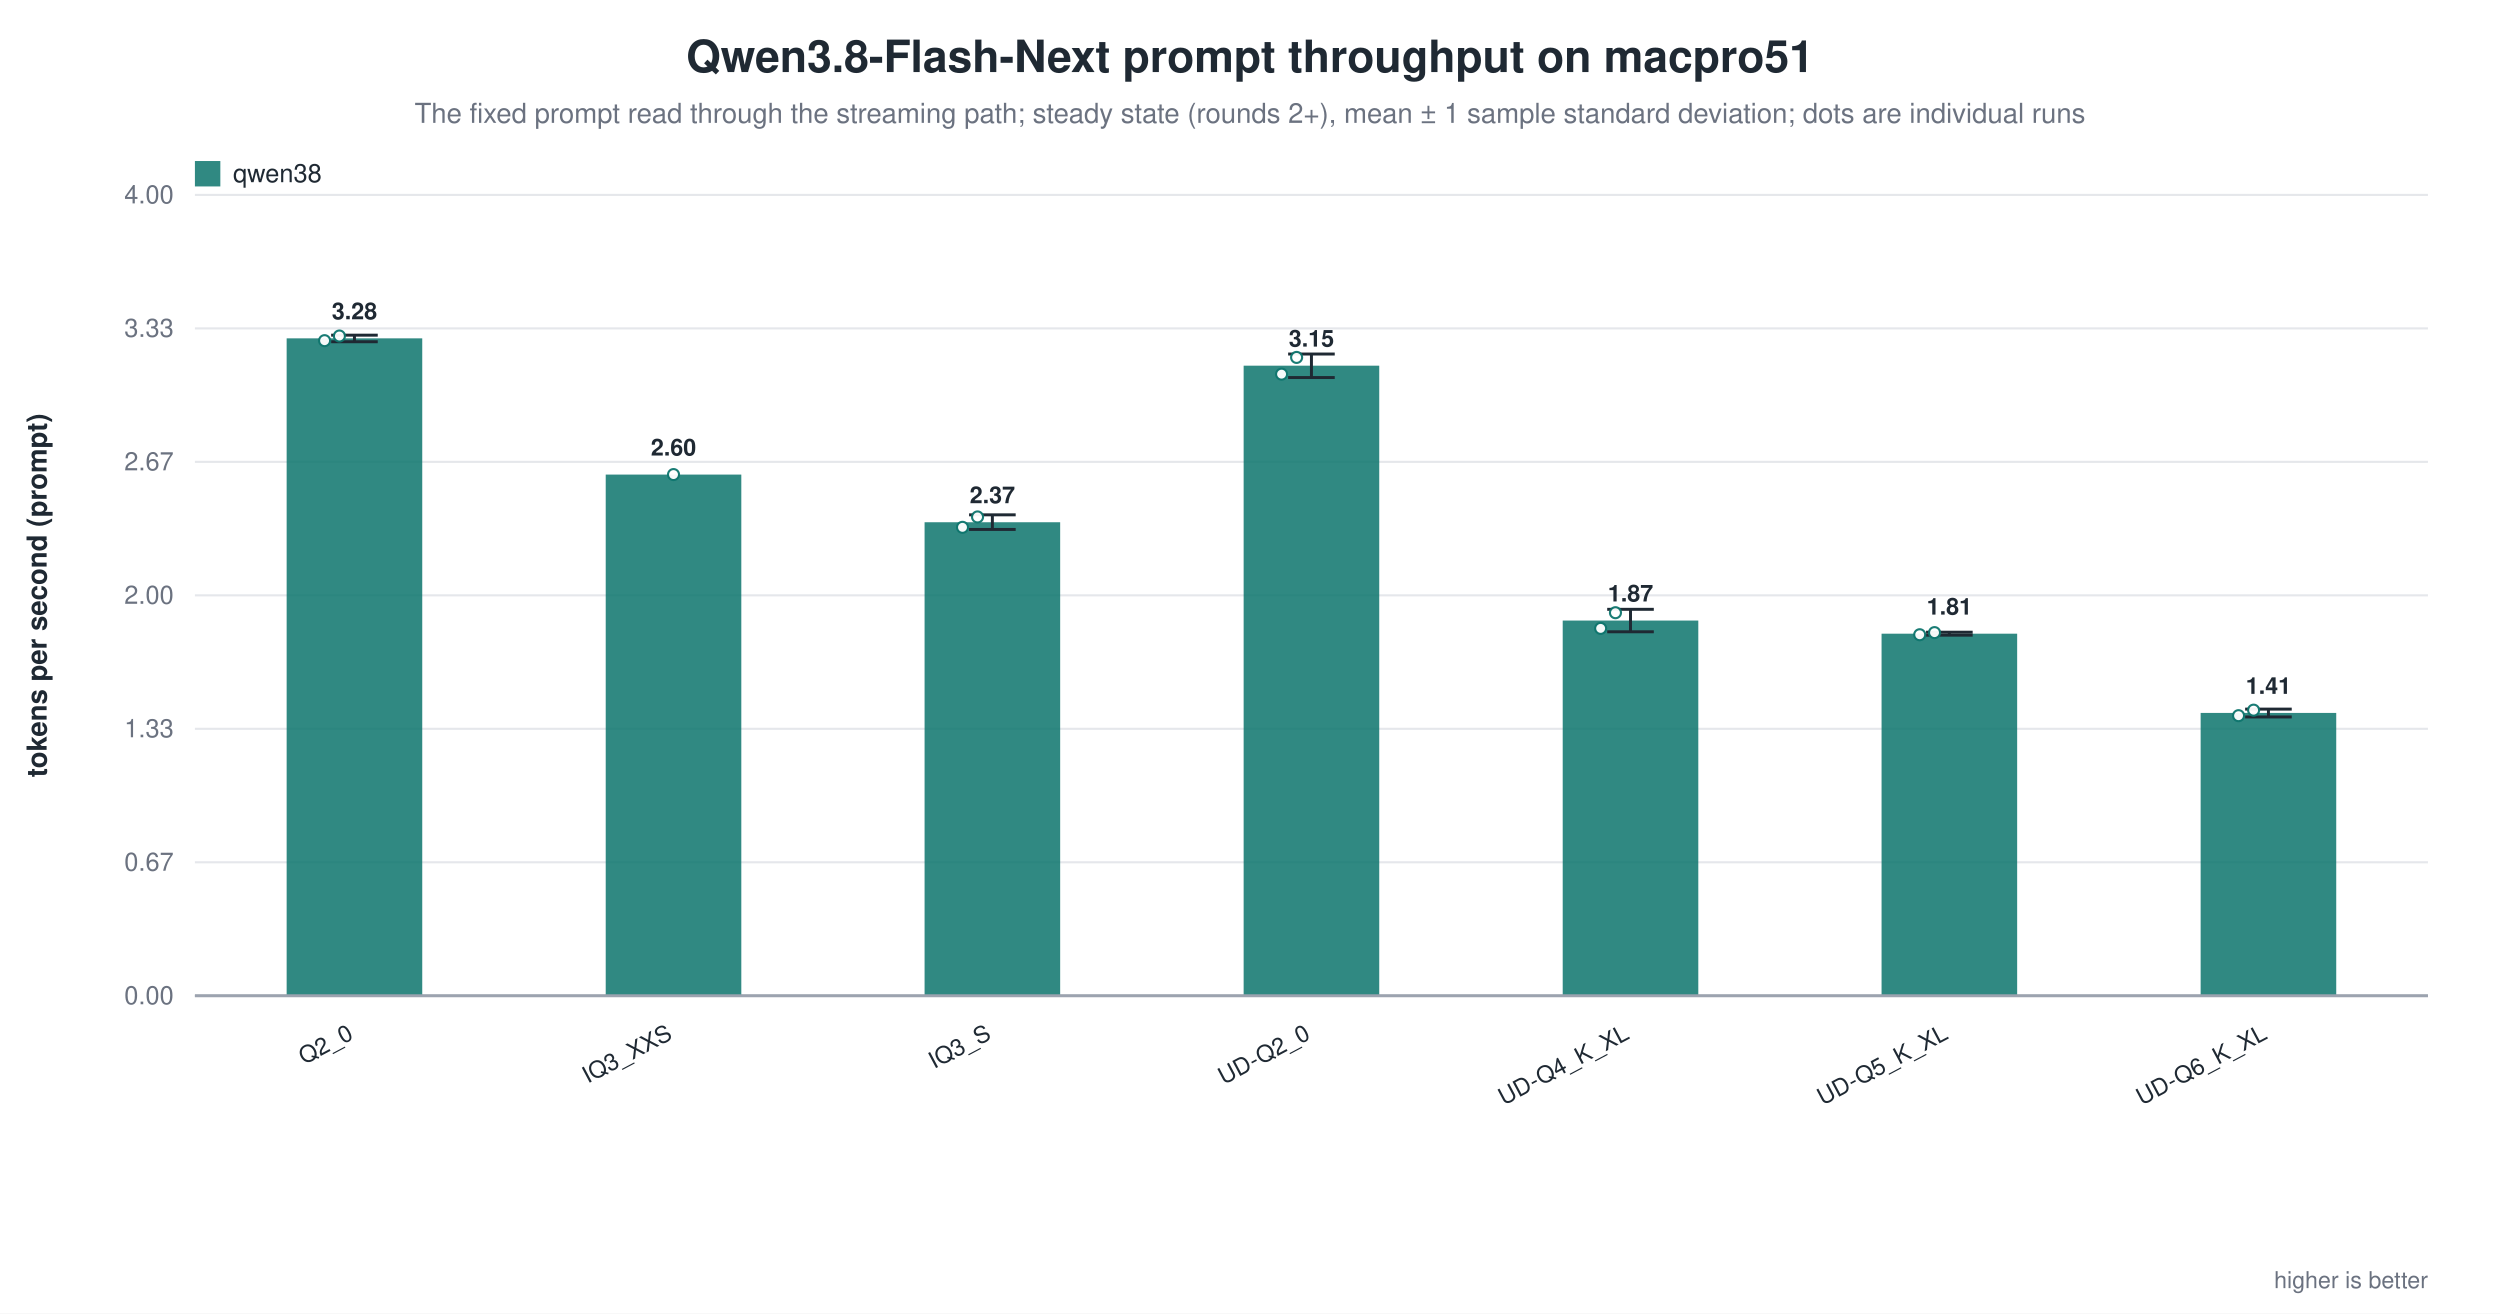
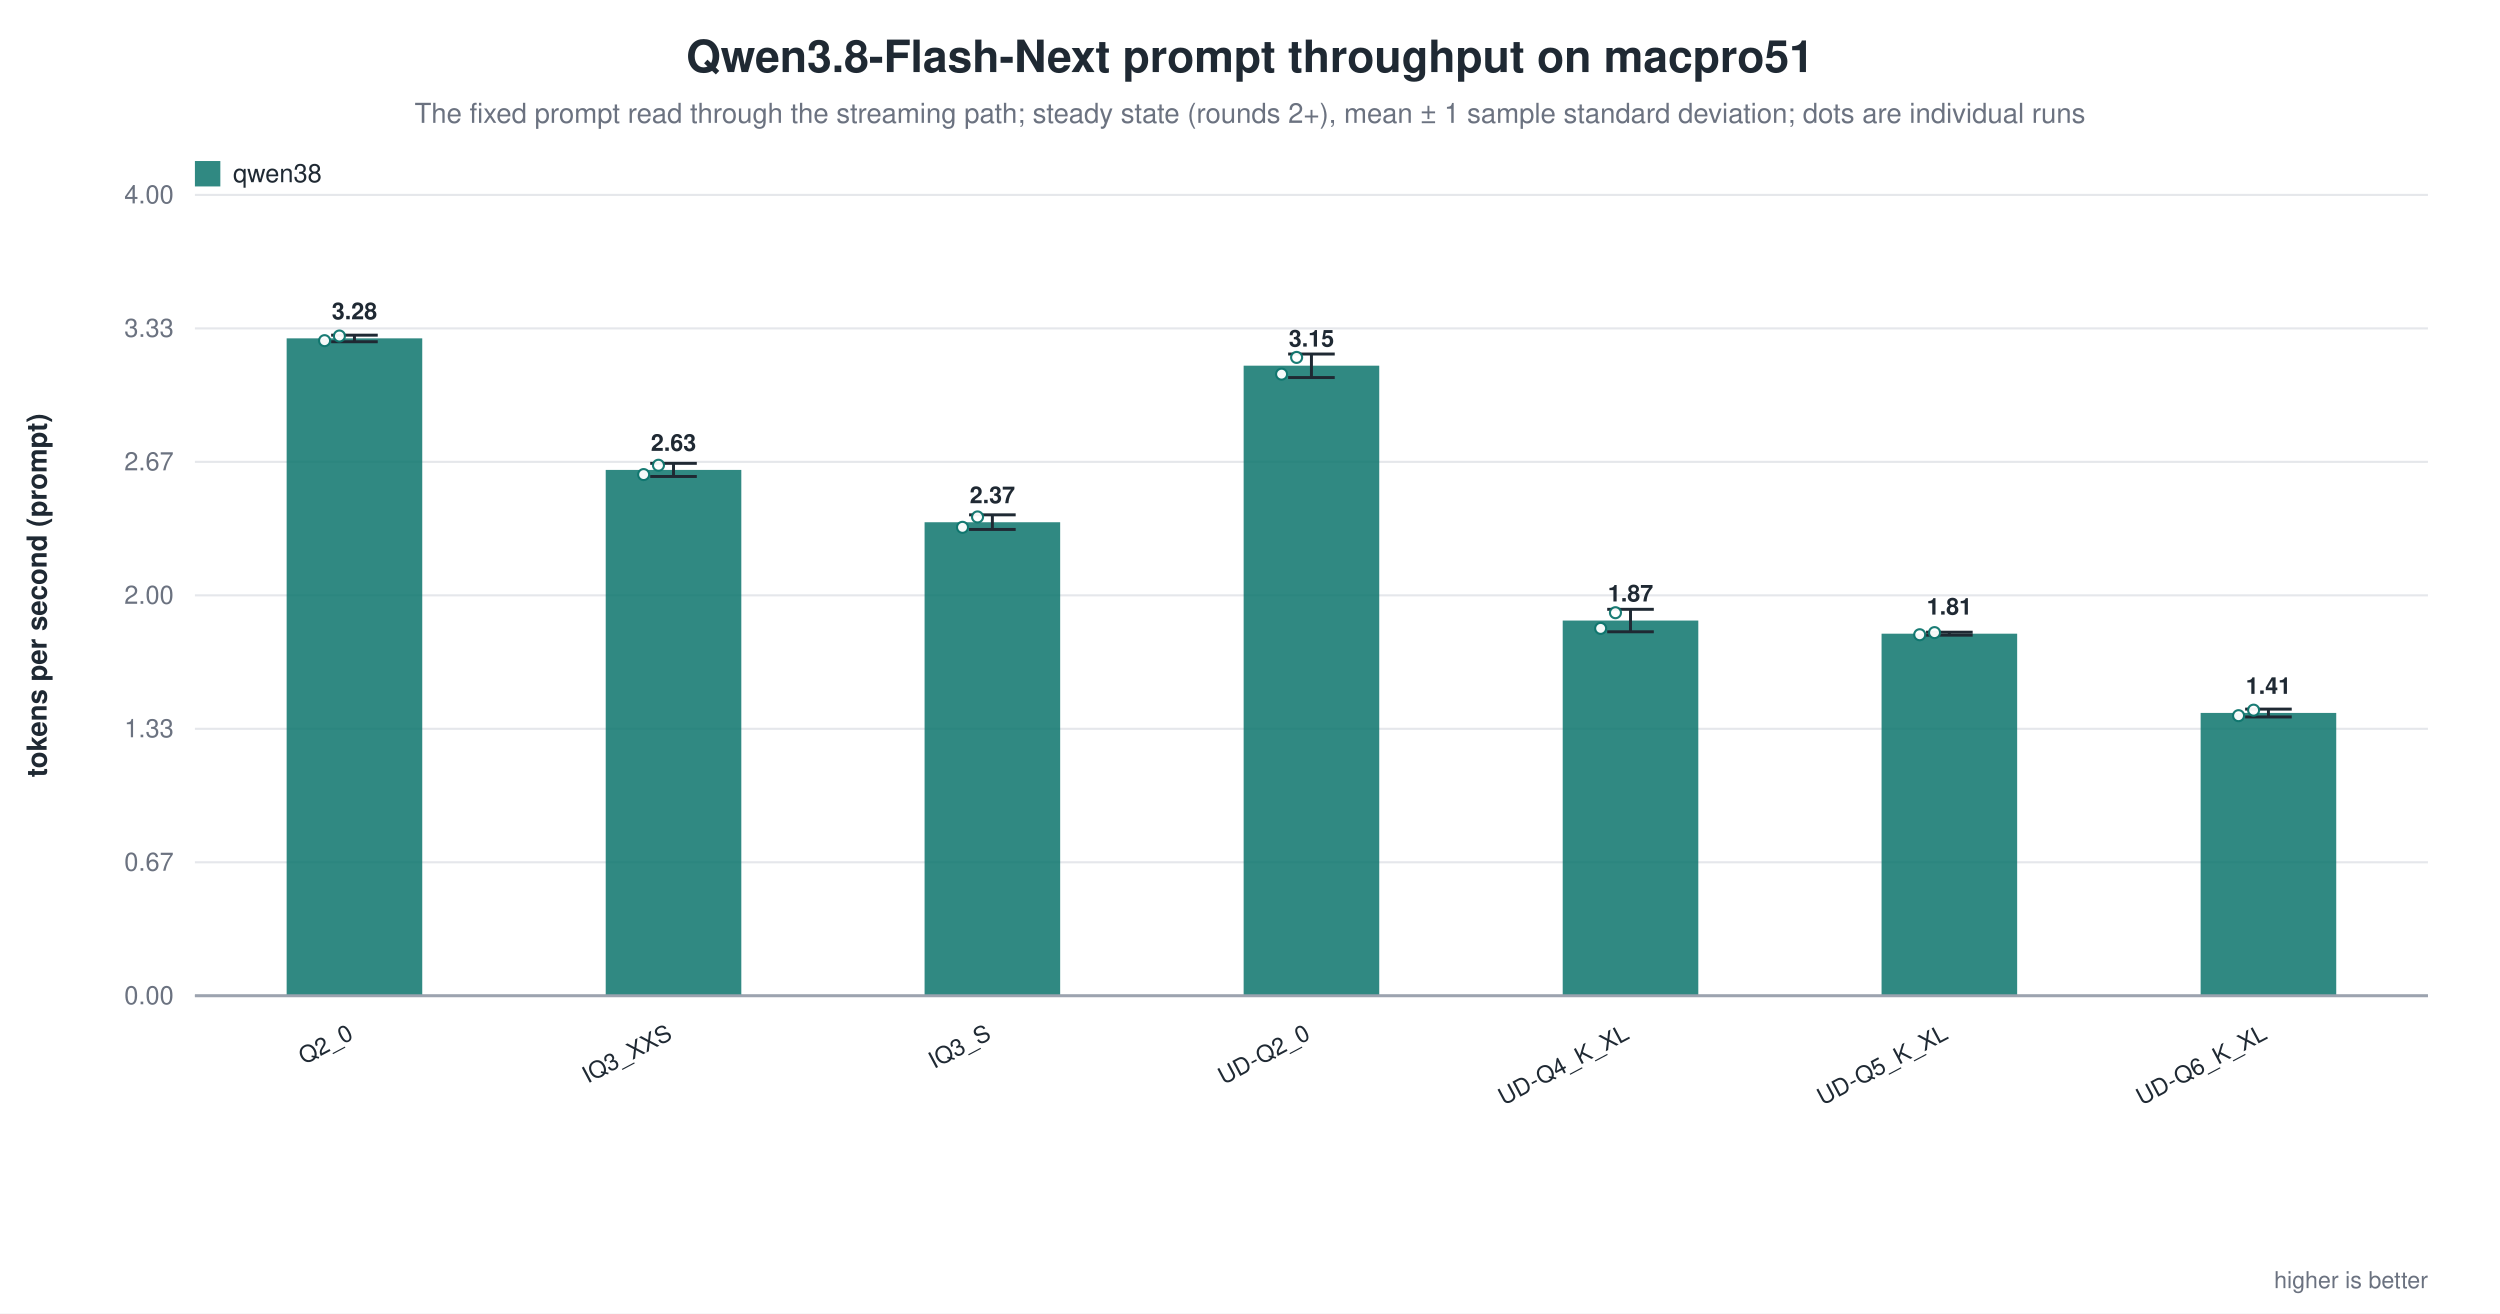
<svg xmlns="http://www.w3.org/2000/svg" width="1180" height="620" viewBox="0 0 1180 620" role="img" aria-label="Qwen3.8-Flash-Next prompt throughput on macpro51">
  <rect width="1180" height="620" fill="white" />
  <text x="590.0" y="34" text-anchor="middle" font-family="Helvetica, Arial, sans-serif" font-size="21" font-weight="600" fill="#1f2933">Qwen3.8-Flash-Next prompt throughput on macpro51</text>
  <text x="590.0" y="58" text-anchor="middle" font-family="Helvetica, Arial, sans-serif" font-size="13" fill="#6b7280">The fixed prompt read through the streaming path; steady state (rounds 2+), mean ± 1 sample standard deviation; dots are individual runs</text>
  <line x1="92.0" y1="470.0" x2="1146.0" y2="470.0" stroke="#9ca3af" stroke-width="1.0" />
  <text x="82.0" y="474.0" text-anchor="end" font-family="Helvetica, Arial, sans-serif" font-size="12" fill="#6b7280" font-weight="400">0.00</text>
  <line x1="92.0" y1="407.0" x2="1146.0" y2="407.0" stroke="#e5e7eb" stroke-width="1.0" />
  <text x="82.0" y="411.0" text-anchor="end" font-family="Helvetica, Arial, sans-serif" font-size="12" fill="#6b7280" font-weight="400">0.67</text>
  <line x1="92.0" y1="344.0" x2="1146.0" y2="344.0" stroke="#e5e7eb" stroke-width="1.0" />
  <text x="82.0" y="348.0" text-anchor="end" font-family="Helvetica, Arial, sans-serif" font-size="12" fill="#6b7280" font-weight="400">1.33</text>
  <line x1="92.0" y1="281.0" x2="1146.0" y2="281.0" stroke="#e5e7eb" stroke-width="1.0" />
  <text x="82.0" y="285.0" text-anchor="end" font-family="Helvetica, Arial, sans-serif" font-size="12" fill="#6b7280" font-weight="400">2.00</text>
  <line x1="92.0" y1="218.0" x2="1146.0" y2="218.0" stroke="#e5e7eb" stroke-width="1.0" />
  <text x="82.0" y="222.0" text-anchor="end" font-family="Helvetica, Arial, sans-serif" font-size="12" fill="#6b7280" font-weight="400">2.67</text>
  <line x1="92.0" y1="155.0" x2="1146.0" y2="155.0" stroke="#e5e7eb" stroke-width="1.0" />
  <text x="82.0" y="159.0" text-anchor="end" font-family="Helvetica, Arial, sans-serif" font-size="12" fill="#6b7280" font-weight="400">3.33</text>
  <line x1="92.0" y1="92.0" x2="1146.0" y2="92.0" stroke="#e5e7eb" stroke-width="1.0" />
  <text x="82.0" y="96.0" text-anchor="end" font-family="Helvetica, Arial, sans-serif" font-size="12" fill="#6b7280" font-weight="400">4.00</text>
  <text x="22.0" y="281.0" text-anchor="middle" font-family="Helvetica, Arial, sans-serif" font-size="13" fill="#1f2933" font-weight="600" transform="rotate(-90.0 22.0 281.0)">tokens per second (prompt)</text>
  <rect x="135.3" y="159.7" width="64.0" height="310.3" fill="#0f766e" opacity="0.86" />
  <line x1="167.3" y1="158.2" x2="167.3" y2="161.3" stroke="#1f2933" stroke-width="1.4" />
  <line x1="156.3" y1="158.2" x2="178.3" y2="158.2" stroke="#1f2933" stroke-width="1.4" />
  <line x1="156.3" y1="161.3" x2="178.3" y2="161.3" stroke="#1f2933" stroke-width="1.4" />
  <circle cx="153.2" cy="160.8" r="2.6" fill="white" stroke="#0f766e" stroke-width="1.0" opacity="0.95" />
  <circle cx="160.2" cy="158.6" r="2.6" fill="white" stroke="#0f766e" stroke-width="1.0" opacity="0.95" />
  <text x="167.3" y="150.7" text-anchor="middle" font-family="Helvetica, Arial, sans-serif" font-size="11" fill="#1f2933" font-weight="600">3.28</text>
  <text x="167.3" y="490.0" text-anchor="end" font-family="Helvetica, Arial, sans-serif" font-size="11" fill="#1f2933" font-weight="500" transform="rotate(-28.0 167.3 490.0)">Q2_0</text>
-   <rect x="285.9" y="224.0" width="64.0" height="246.0" fill="#0f766e" opacity="0.86" />
-   <circle cx="317.9" cy="224.0" r="2.6" fill="white" stroke="#0f766e" stroke-width="1.0" opacity="0.95" />
-   <text x="317.9" y="215.0" text-anchor="middle" font-family="Helvetica, Arial, sans-serif" font-size="11" fill="#1f2933" font-weight="600">2.60</text>
+   <rect x="285.9" y="221.8" width="64.0" height="248.2" fill="#0f766e" opacity="0.86" />
+   <line x1="317.9" y1="218.7" x2="317.9" y2="224.9" stroke="#1f2933" stroke-width="1.4" />
+   <line x1="306.9" y1="218.7" x2="328.9" y2="218.7" stroke="#1f2933" stroke-width="1.4" />
+   <line x1="306.9" y1="224.9" x2="328.9" y2="224.9" stroke="#1f2933" stroke-width="1.4" />
+   <circle cx="303.8" cy="224.0" r="2.6" fill="white" stroke="#0f766e" stroke-width="1.0" opacity="0.95" />
+   <circle cx="310.8" cy="219.6" r="2.6" fill="white" stroke="#0f766e" stroke-width="1.0" opacity="0.95" />
+   <text x="317.9" y="212.8" text-anchor="middle" font-family="Helvetica, Arial, sans-serif" font-size="11" fill="#1f2933" font-weight="600">2.63</text>
  <text x="317.9" y="490.0" text-anchor="end" font-family="Helvetica, Arial, sans-serif" font-size="11" fill="#1f2933" font-weight="500" transform="rotate(-28.0 317.9 490.0)">IQ3_XXS</text>
  <rect x="436.4" y="246.5" width="64.0" height="223.5" fill="#0f766e" opacity="0.86" />
  <line x1="468.4" y1="243.0" x2="468.4" y2="249.9" stroke="#1f2933" stroke-width="1.4" />
  <line x1="457.4" y1="243.0" x2="479.4" y2="243.0" stroke="#1f2933" stroke-width="1.4" />
  <line x1="457.4" y1="249.9" x2="479.4" y2="249.9" stroke="#1f2933" stroke-width="1.4" />
  <circle cx="454.3" cy="248.9" r="2.6" fill="white" stroke="#0f766e" stroke-width="1.0" opacity="0.95" />
  <circle cx="461.4" cy="244.0" r="2.6" fill="white" stroke="#0f766e" stroke-width="1.0" opacity="0.95" />
  <text x="468.4" y="237.5" text-anchor="middle" font-family="Helvetica, Arial, sans-serif" font-size="11" fill="#1f2933" font-weight="600">2.37</text>
  <text x="468.4" y="490.0" text-anchor="end" font-family="Helvetica, Arial, sans-serif" font-size="11" fill="#1f2933" font-weight="500" transform="rotate(-28.0 468.4 490.0)">IQ3_S</text>
  <rect x="587.0" y="172.6" width="64.0" height="297.4" fill="#0f766e" opacity="0.86" />
  <line x1="619.0" y1="167.1" x2="619.0" y2="178.2" stroke="#1f2933" stroke-width="1.4" />
  <line x1="608.0" y1="167.1" x2="630.0" y2="167.1" stroke="#1f2933" stroke-width="1.4" />
  <line x1="608.0" y1="178.2" x2="630.0" y2="178.2" stroke="#1f2933" stroke-width="1.4" />
  <circle cx="604.9" cy="176.6" r="2.6" fill="white" stroke="#0f766e" stroke-width="1.0" opacity="0.95" />
  <circle cx="612.0" cy="168.7" r="2.6" fill="white" stroke="#0f766e" stroke-width="1.0" opacity="0.95" />
  <text x="619.0" y="163.6" text-anchor="middle" font-family="Helvetica, Arial, sans-serif" font-size="11" fill="#1f2933" font-weight="600">3.15</text>
  <text x="619.0" y="490.0" text-anchor="end" font-family="Helvetica, Arial, sans-serif" font-size="11" fill="#1f2933" font-weight="500" transform="rotate(-28.0 619.0 490.0)">UD-Q2_0</text>
  <rect x="737.6" y="292.9" width="64.0" height="177.1" fill="#0f766e" opacity="0.86" />
  <line x1="769.6" y1="287.6" x2="769.6" y2="298.2" stroke="#1f2933" stroke-width="1.4" />
  <line x1="758.6" y1="287.6" x2="780.6" y2="287.6" stroke="#1f2933" stroke-width="1.4" />
  <line x1="758.6" y1="298.2" x2="780.6" y2="298.2" stroke="#1f2933" stroke-width="1.4" />
  <circle cx="755.5" cy="296.6" r="2.6" fill="white" stroke="#0f766e" stroke-width="1.0" opacity="0.95" />
  <circle cx="762.5" cy="289.2" r="2.6" fill="white" stroke="#0f766e" stroke-width="1.0" opacity="0.95" />
  <text x="769.6" y="283.9" text-anchor="middle" font-family="Helvetica, Arial, sans-serif" font-size="11" fill="#1f2933" font-weight="600">1.87</text>
  <text x="769.6" y="490.0" text-anchor="end" font-family="Helvetica, Arial, sans-serif" font-size="11" fill="#1f2933" font-weight="500" transform="rotate(-28.0 769.6 490.0)">UD-Q4_K_XL</text>
  <rect x="888.1" y="299.1" width="64.0" height="170.9" fill="#0f766e" opacity="0.86" />
  <line x1="920.1" y1="298.4" x2="920.1" y2="299.8" stroke="#1f2933" stroke-width="1.4" />
  <line x1="909.1" y1="298.4" x2="931.1" y2="298.4" stroke="#1f2933" stroke-width="1.4" />
  <line x1="909.1" y1="299.8" x2="931.1" y2="299.8" stroke="#1f2933" stroke-width="1.4" />
  <circle cx="906.1" cy="299.6" r="2.6" fill="white" stroke="#0f766e" stroke-width="1.0" opacity="0.95" />
  <circle cx="913.1" cy="298.6" r="2.6" fill="white" stroke="#0f766e" stroke-width="1.0" opacity="0.95" />
  <text x="920.1" y="290.1" text-anchor="middle" font-family="Helvetica, Arial, sans-serif" font-size="11" fill="#1f2933" font-weight="600">1.81</text>
  <text x="920.1" y="490.0" text-anchor="end" font-family="Helvetica, Arial, sans-serif" font-size="11" fill="#1f2933" font-weight="500" transform="rotate(-28.0 920.1 490.0)">UD-Q5_K_XL</text>
  <rect x="1038.7" y="336.5" width="64.0" height="133.5" fill="#0f766e" opacity="0.86" />
  <line x1="1070.7" y1="334.7" x2="1070.7" y2="338.4" stroke="#1f2933" stroke-width="1.4" />
  <line x1="1059.7" y1="334.7" x2="1081.7" y2="334.7" stroke="#1f2933" stroke-width="1.4" />
  <line x1="1059.7" y1="338.4" x2="1081.7" y2="338.4" stroke="#1f2933" stroke-width="1.4" />
  <circle cx="1056.6" cy="337.8" r="2.6" fill="white" stroke="#0f766e" stroke-width="1.0" opacity="0.95" />
  <circle cx="1063.7" cy="335.2" r="2.6" fill="white" stroke="#0f766e" stroke-width="1.0" opacity="0.95" />
  <text x="1070.7" y="327.5" text-anchor="middle" font-family="Helvetica, Arial, sans-serif" font-size="11" fill="#1f2933" font-weight="600">1.41</text>
  <text x="1070.7" y="490.0" text-anchor="end" font-family="Helvetica, Arial, sans-serif" font-size="11" fill="#1f2933" font-weight="500" transform="rotate(-28.0 1070.7 490.0)">UD-Q6_K_XL</text>
  <line x1="92.0" y1="470.0" x2="1146.0" y2="470.0" stroke="#9ca3af" stroke-width="1.4" />
  <rect x="92.0" y="76.0" width="12.0" height="12.0" fill="#0f766e" opacity="0.86" />
  <text x="110.0" y="86.0" text-anchor="start" font-family="Helvetica, Arial, sans-serif" font-size="12" fill="#1f2933" font-weight="500">qwen38</text>
  <text x="1146.0" y="608.0" text-anchor="end" font-family="Helvetica, Arial, sans-serif" font-size="11" fill="#6b7280" font-weight="400">higher is better</text>
</svg>
